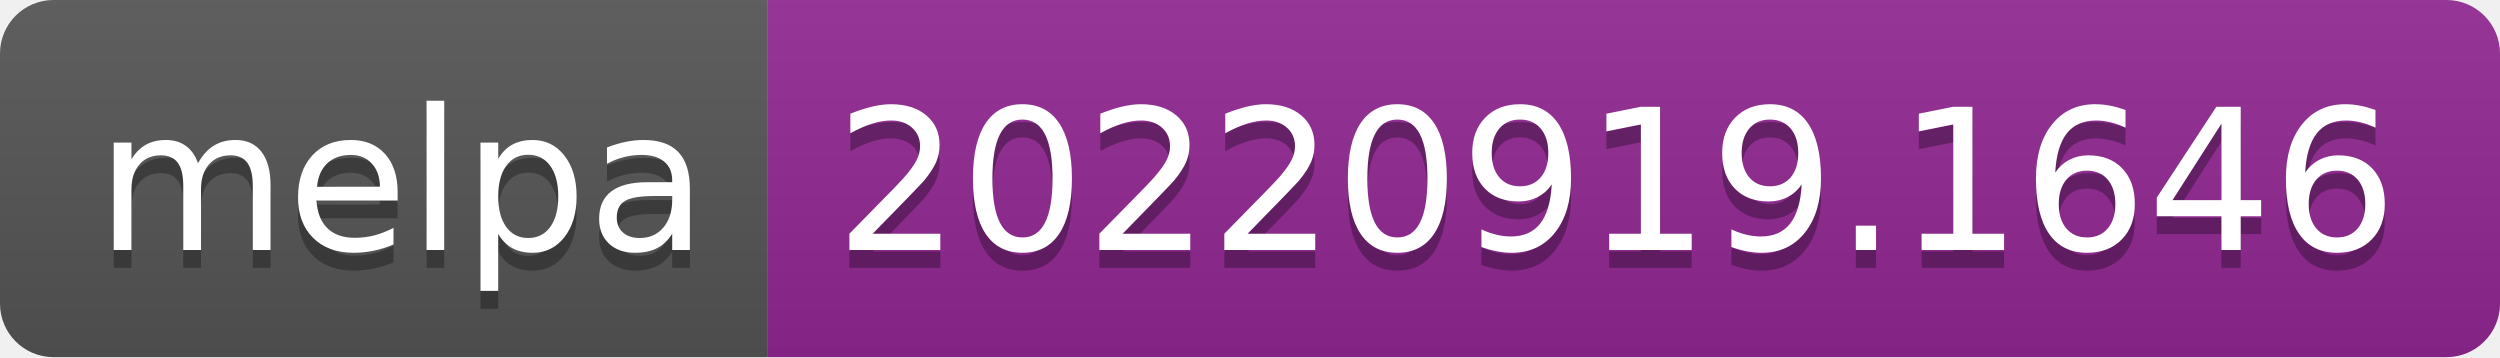
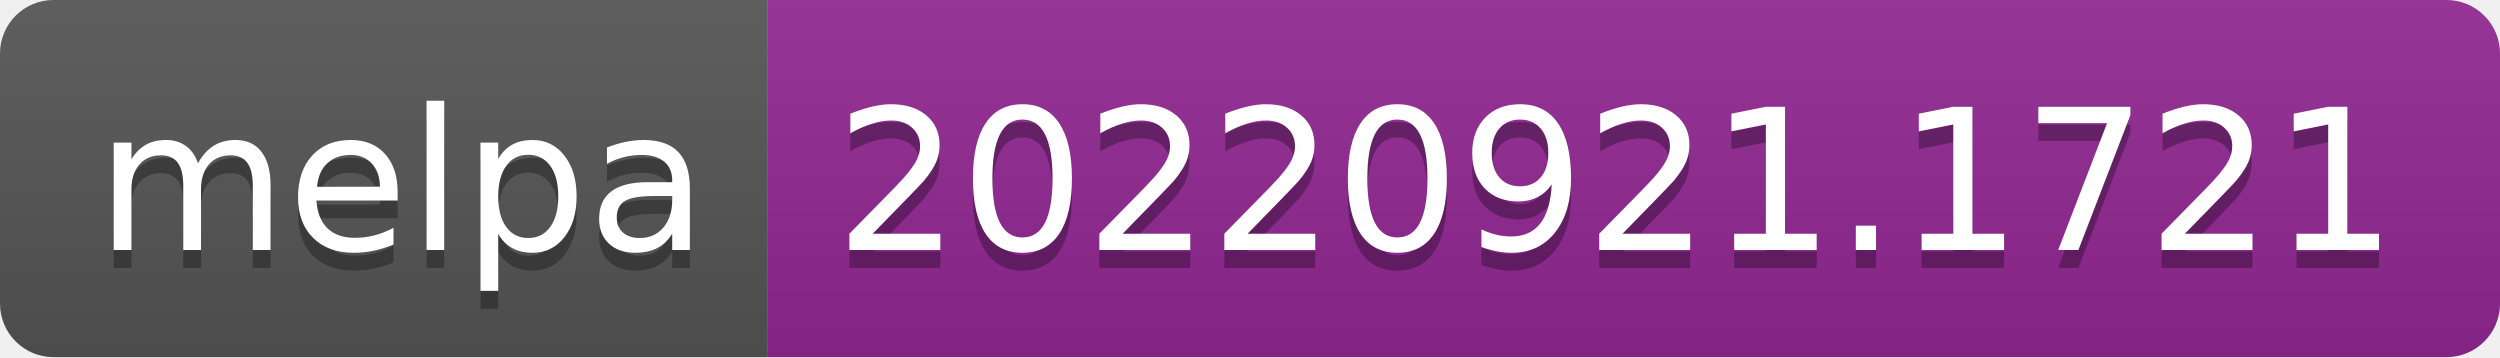
- <svg xmlns="http://www.w3.org/2000/svg" width="140" height="20" role="img" aria-label="melpa: 20220919.1646">
+ <svg xmlns="http://www.w3.org/2000/svg" width="140" height="20" role="img" aria-label="melpa: 20220921.1721">
  <linearGradient id="s" x2="0" y2="100%">
    <stop offset="0" stop-color="#bbb" stop-opacity=".1" />
    <stop offset="1" stop-opacity=".1" />
  </linearGradient>
  <clipPath id="r">
    <rect width="140" height="20" rx="3" fill="#fff" />
  </clipPath>
  <g clip-path="url(#r)">
    <rect width="43" height="20" fill="#555" />
    <rect x="43" width="97" height="20" fill="#922793" />
    <rect width="140" height="20" fill="url(#s)" />
  </g>
  <g fill="#fff" text-anchor="middle" font-family="Verdana,Geneva,DejaVu Sans,sans-serif" text-rendering="geometricPrecision" font-size="110">
    <text aria-hidden="true" x="225" y="150" fill="#010101" fill-opacity=".3" transform="scale(.1)" textLength="330">melpa</text>
    <text x="225" y="140" transform="scale(.1)" fill="#fff" textLength="330">melpa</text>
-     <text aria-hidden="true" x="905" y="150" fill="#010101" fill-opacity=".3" transform="scale(.1)" textLength="870">20220919.1646</text>
-     <text x="905" y="140" transform="scale(.1)" fill="#fff" textLength="870">20220919.1646</text>
+     <text aria-hidden="true" x="905" y="150" fill="#010101" fill-opacity=".3" transform="scale(.1)" textLength="870">20220921.1721</text>
+     <text x="905" y="140" transform="scale(.1)" fill="#fff" textLength="870">20220921.1721</text>
  </g>
</svg>
